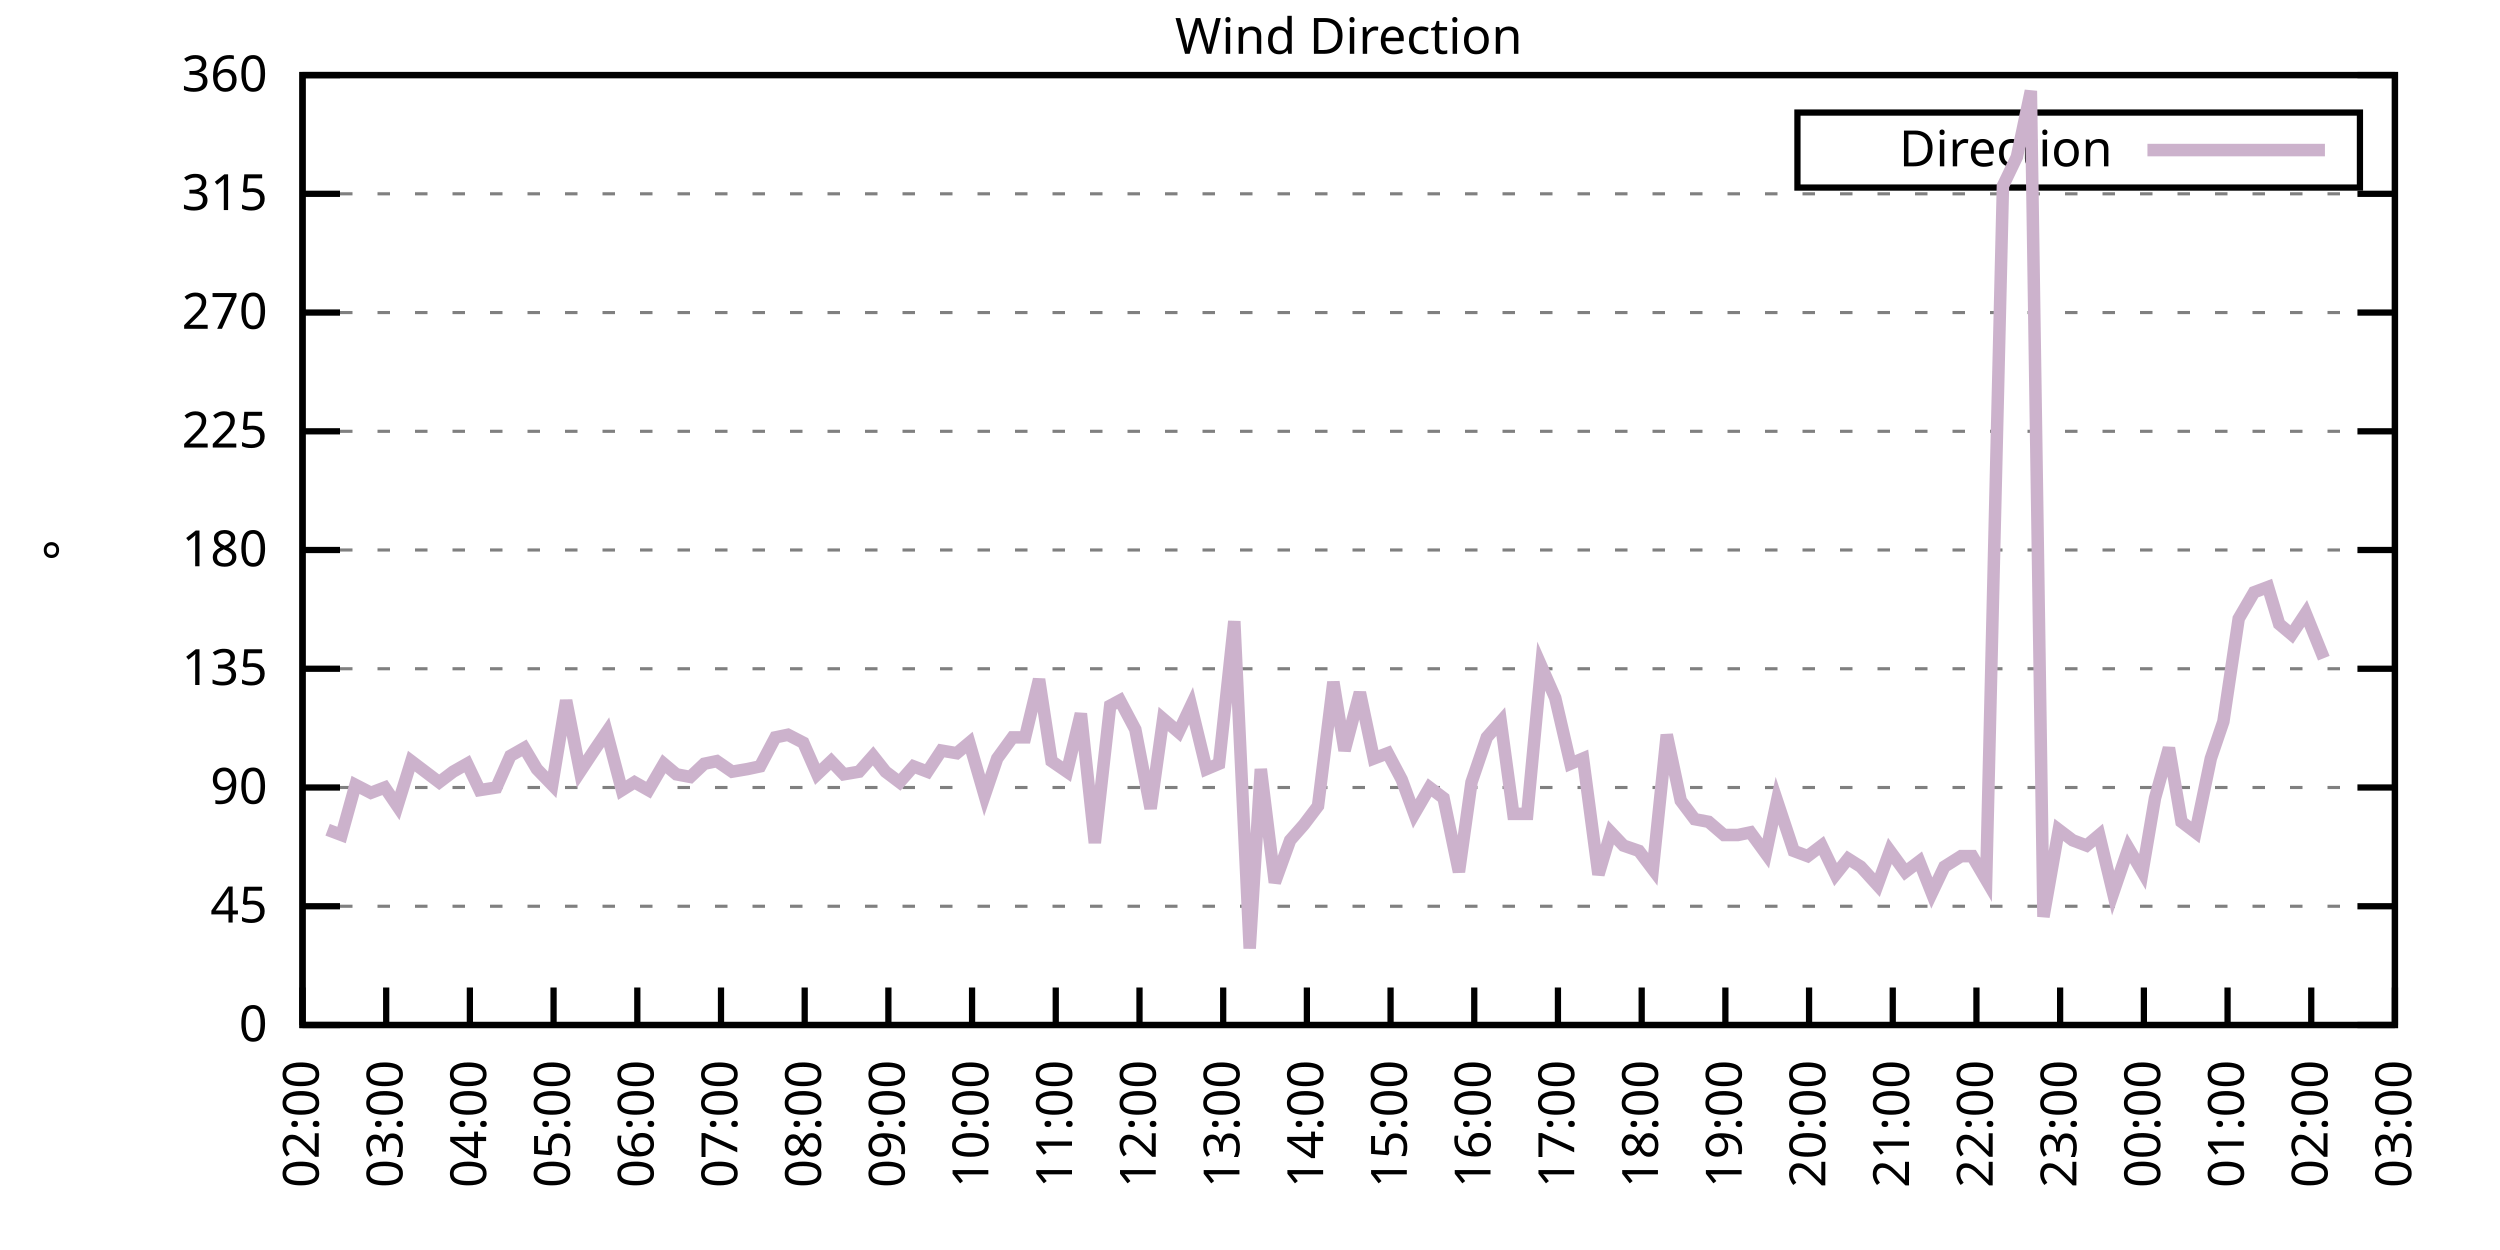
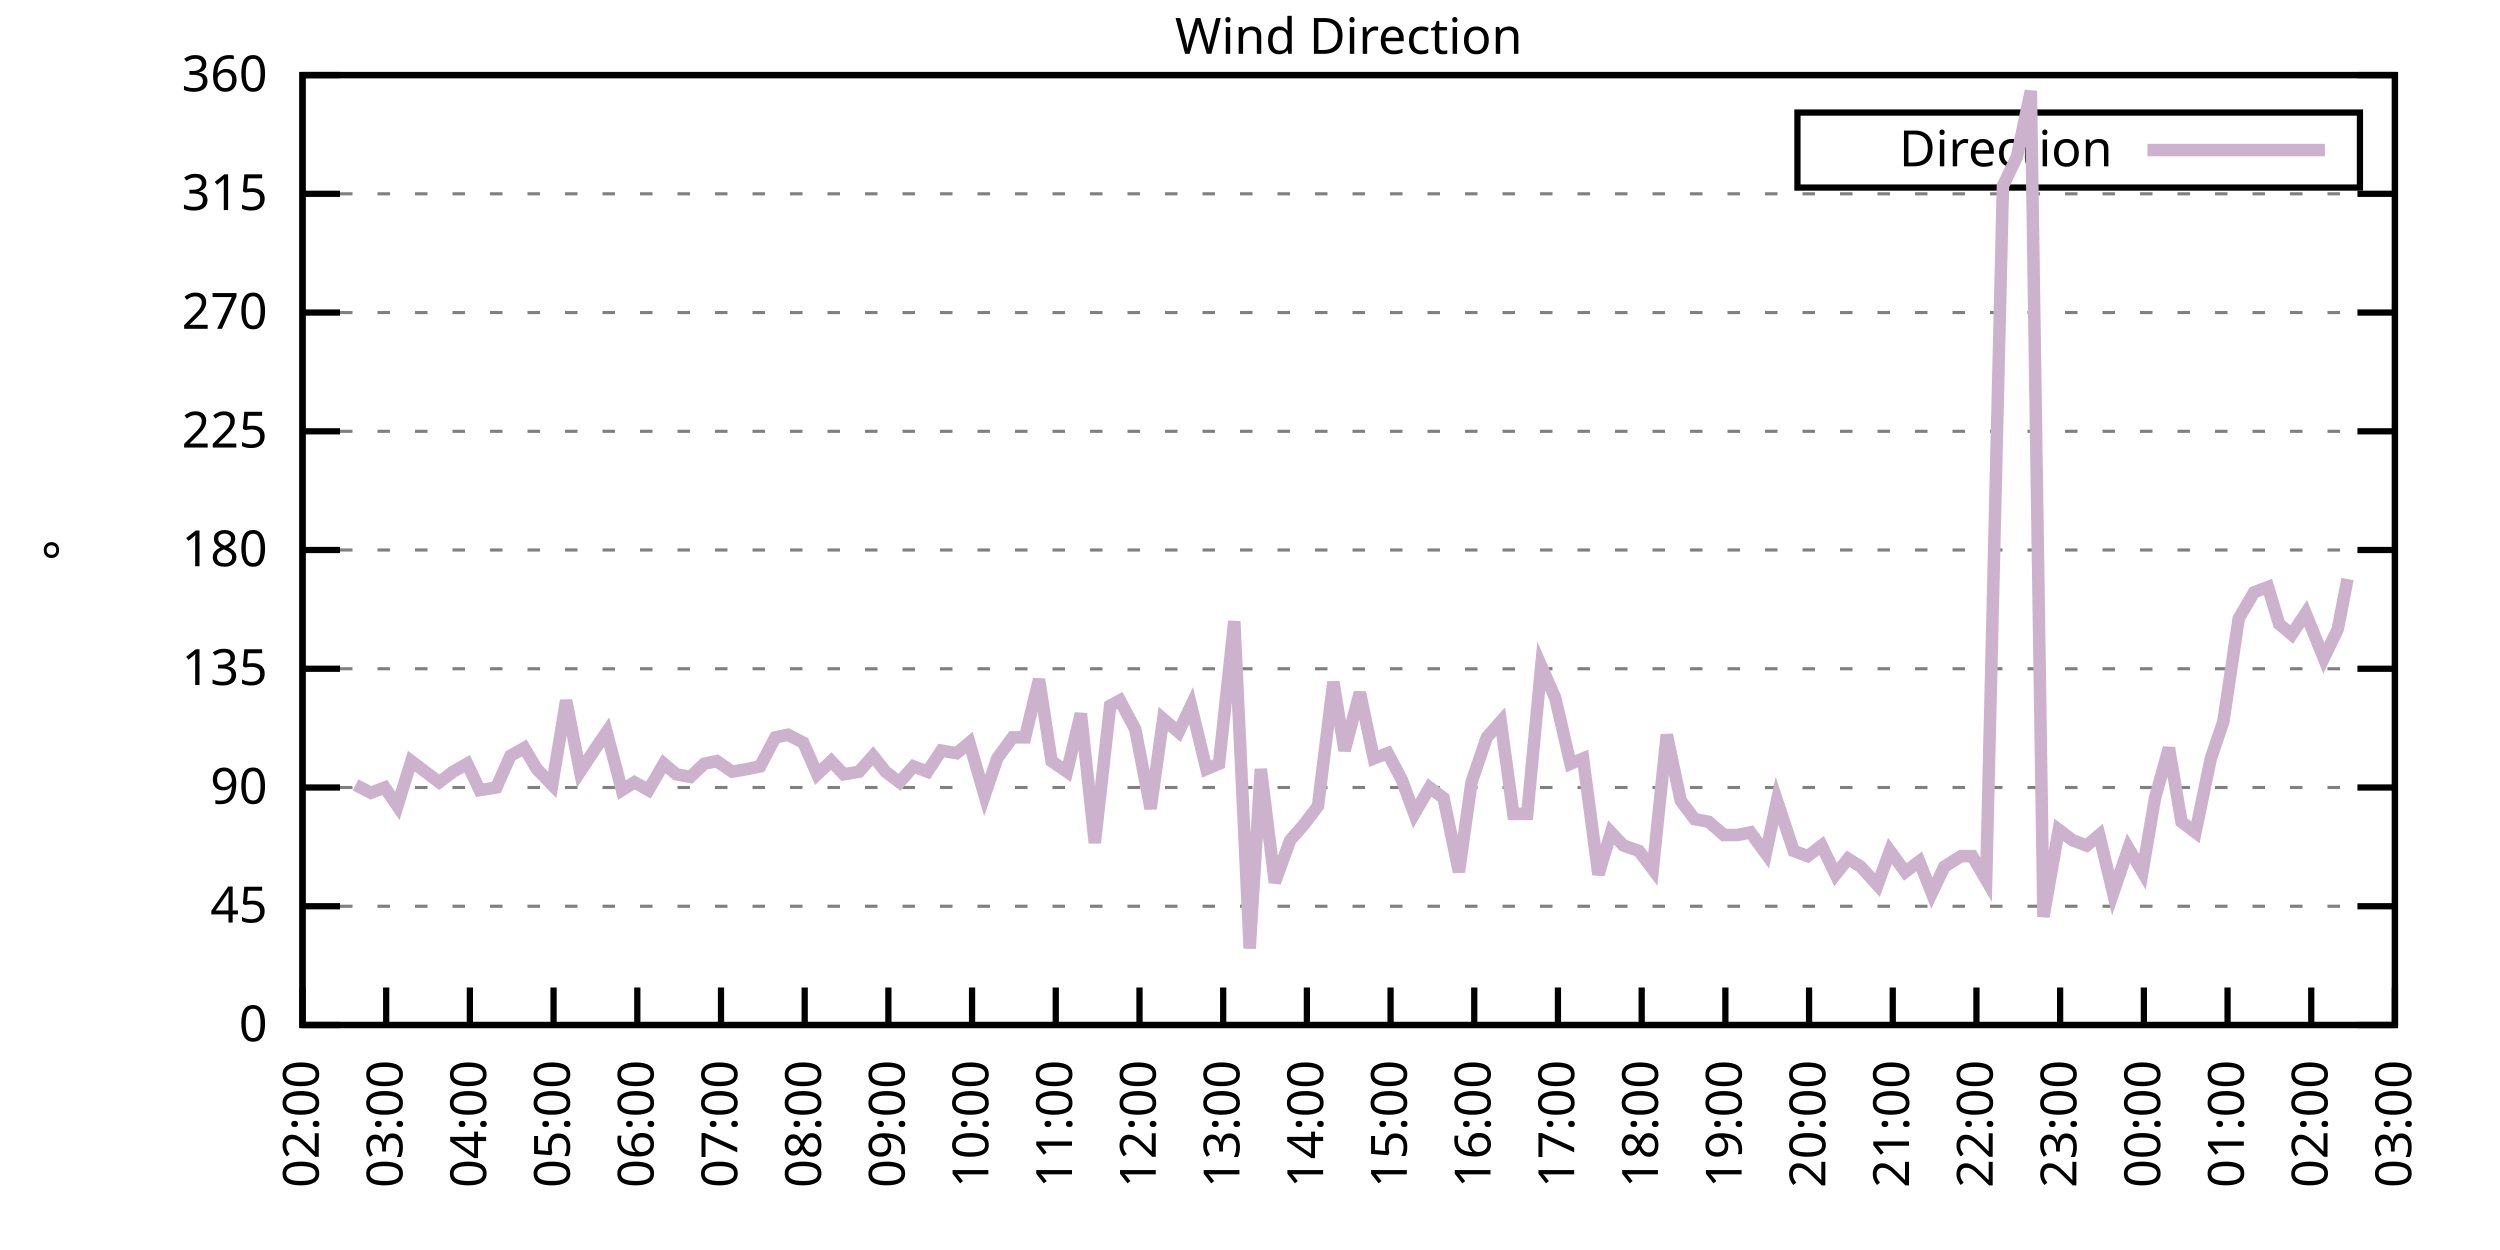
<svg xmlns="http://www.w3.org/2000/svg" xmlns:xlink="http://www.w3.org/1999/xlink" width="400" height="200" viewBox="0 0 400 200">
  <g id="gnuplot_canvas">
    <rect x="0" y="0" width="400" height="200" fill="none" />
    <defs>
      <circle id="gpDot" r="0.5" stroke-width="0.5" stroke="currentColor" />
      <path id="gpPt0" stroke-width="0.333" stroke="currentColor" d="M-1,0 h2 M0,-1 v2" />
      <path id="gpPt1" stroke-width="0.333" stroke="currentColor" d="M-1,-1 L1,1 M1,-1 L-1,1" />
      <path id="gpPt2" stroke-width="0.333" stroke="currentColor" d="M-1,0 L1,0 M0,-1 L0,1 M-1,-1 L1,1 M-1,1 L1,-1" />
      <rect id="gpPt3" stroke-width="0.333" stroke="currentColor" x="-1" y="-1" width="2" height="2" />
      <rect id="gpPt4" stroke-width="0.333" stroke="currentColor" fill="currentColor" x="-1" y="-1" width="2" height="2" />
      <circle id="gpPt5" stroke-width="0.333" stroke="currentColor" cx="0" cy="0" r="1" />
      <use xlink:href="#gpPt5" id="gpPt6" fill="currentColor" stroke="none" />
      <path id="gpPt7" stroke-width="0.333" stroke="currentColor" d="M0,-1.33 L-1.33,0.67 L1.33,0.67 z" />
      <use xlink:href="#gpPt7" id="gpPt8" fill="currentColor" stroke="none" />
      <use xlink:href="#gpPt7" id="gpPt9" stroke="currentColor" transform="rotate(180)" />
      <use xlink:href="#gpPt9" id="gpPt10" fill="currentColor" stroke="none" />
      <use xlink:href="#gpPt3" id="gpPt11" stroke="currentColor" transform="rotate(45)" />
      <use xlink:href="#gpPt11" id="gpPt12" fill="currentColor" stroke="none" />
      <path id="gpPt13" stroke-width="0.333" stroke="currentColor" d="M0,1.330 L1.265,0.411 L0.782,-1.067 L-0.782,-1.076 L-1.265,0.411 z" />
      <use xlink:href="#gpPt13" id="gpPt14" fill="currentColor" stroke="none" />
      <filter id="textbox" filterUnits="objectBoundingBox" x="0" y="0" height="1" width="1">
        <feFlood flood-color="white" flood-opacity="1" result="bgnd" />
        <feComposite in="SourceGraphic" in2="bgnd" operator="atop" />
      </filter>
      <filter id="greybox" filterUnits="objectBoundingBox" x="0" y="0" height="1" width="1">
        <feFlood flood-color="lightgrey" flood-opacity="1" result="grey" />
        <feComposite in="SourceGraphic" in2="grey" operator="atop" />
      </filter>
    </defs>
    <g fill="none" color="white" stroke="currentColor" stroke-width="1.00" stroke-linecap="butt" stroke-linejoin="miter">
</g>
    <g fill="none" color="black" stroke="currentColor" stroke-width="1.00" stroke-linecap="butt" stroke-linejoin="miter">
      <g stroke="none" shape-rendering="crispEdges">
        <polygon fill="rgb(255, 255, 255)" points="48.40,164.00 383.18,164.00 383.18,12.02 48.40,12.02 " />
      </g>
    </g>
    <g fill="none" color="black" stroke="currentColor" stroke-width="1.00" stroke-linecap="butt" stroke-linejoin="miter">
</g>
    <g fill="none" color="black" stroke="black" stroke-width="0.50" stroke-linecap="butt" stroke-linejoin="miter">
</g>
    <g fill="none" color="gray" stroke="currentColor" stroke-width="0.50" stroke-linecap="butt" stroke-linejoin="miter">
      <path stroke="gray" stroke-dasharray="2,4" class="gridline" d="M48.40,164.00 L383.19,164.00  " />
    </g>
    <g fill="none" color="gray" stroke="gray" stroke-width="1.00" stroke-linecap="butt" stroke-linejoin="miter">
</g>
    <g fill="none" color="black" stroke="currentColor" stroke-width="1.00" stroke-linecap="butt" stroke-linejoin="miter">
      <path stroke="black" d="M48.40,164.00 L54.40,164.00 M383.19,164.00 L377.19,164.00  " />
      <g transform="translate(42.80,166.60)" stroke="none" fill="black" font-family="Sans" font-size="8.00" text-anchor="end">
        <text>
          <tspan font-family="Sans"> 0</tspan>
        </text>
      </g>
    </g>
    <g fill="none" color="black" stroke="currentColor" stroke-width="1.00" stroke-linecap="butt" stroke-linejoin="miter">
</g>
    <g fill="none" color="black" stroke="black" stroke-width="0.50" stroke-linecap="butt" stroke-linejoin="miter">
</g>
    <g fill="none" color="gray" stroke="currentColor" stroke-width="0.50" stroke-linecap="butt" stroke-linejoin="miter">
      <path stroke="gray" stroke-dasharray="2,4" class="gridline" d="M48.40,145.00 L383.19,145.00  " />
    </g>
    <g fill="none" color="gray" stroke="gray" stroke-width="1.00" stroke-linecap="butt" stroke-linejoin="miter">
</g>
    <g fill="none" color="black" stroke="currentColor" stroke-width="1.00" stroke-linecap="butt" stroke-linejoin="miter">
      <path stroke="black" d="M48.40,145.00 L54.40,145.00 M383.19,145.00 L377.19,145.00  " />
      <g transform="translate(42.80,147.60)" stroke="none" fill="black" font-family="Sans" font-size="8.00" text-anchor="end">
        <text>
          <tspan font-family="Sans"> 45</tspan>
        </text>
      </g>
    </g>
    <g fill="none" color="black" stroke="currentColor" stroke-width="1.00" stroke-linecap="butt" stroke-linejoin="miter">
</g>
    <g fill="none" color="black" stroke="black" stroke-width="0.50" stroke-linecap="butt" stroke-linejoin="miter">
</g>
    <g fill="none" color="gray" stroke="currentColor" stroke-width="0.50" stroke-linecap="butt" stroke-linejoin="miter">
      <path stroke="gray" stroke-dasharray="2,4" class="gridline" d="M48.40,126.00 L383.19,126.00  " />
    </g>
    <g fill="none" color="gray" stroke="gray" stroke-width="1.00" stroke-linecap="butt" stroke-linejoin="miter">
</g>
    <g fill="none" color="black" stroke="currentColor" stroke-width="1.00" stroke-linecap="butt" stroke-linejoin="miter">
      <path stroke="black" d="M48.40,126.00 L54.40,126.00 M383.19,126.00 L377.19,126.00  " />
      <g transform="translate(42.80,128.60)" stroke="none" fill="black" font-family="Sans" font-size="8.00" text-anchor="end">
        <text>
          <tspan font-family="Sans"> 90</tspan>
        </text>
      </g>
    </g>
    <g fill="none" color="black" stroke="currentColor" stroke-width="1.00" stroke-linecap="butt" stroke-linejoin="miter">
</g>
    <g fill="none" color="black" stroke="black" stroke-width="0.50" stroke-linecap="butt" stroke-linejoin="miter">
</g>
    <g fill="none" color="gray" stroke="currentColor" stroke-width="0.50" stroke-linecap="butt" stroke-linejoin="miter">
      <path stroke="gray" stroke-dasharray="2,4" class="gridline" d="M48.40,107.00 L383.19,107.00  " />
    </g>
    <g fill="none" color="gray" stroke="gray" stroke-width="1.00" stroke-linecap="butt" stroke-linejoin="miter">
</g>
    <g fill="none" color="black" stroke="currentColor" stroke-width="1.00" stroke-linecap="butt" stroke-linejoin="miter">
      <path stroke="black" d="M48.40,107.00 L54.40,107.00 M383.19,107.00 L377.19,107.00  " />
      <g transform="translate(42.80,109.60)" stroke="none" fill="black" font-family="Sans" font-size="8.00" text-anchor="end">
        <text>
          <tspan font-family="Sans"> 135</tspan>
        </text>
      </g>
    </g>
    <g fill="none" color="black" stroke="currentColor" stroke-width="1.00" stroke-linecap="butt" stroke-linejoin="miter">
</g>
    <g fill="none" color="black" stroke="black" stroke-width="0.50" stroke-linecap="butt" stroke-linejoin="miter">
</g>
    <g fill="none" color="gray" stroke="currentColor" stroke-width="0.50" stroke-linecap="butt" stroke-linejoin="miter">
      <path stroke="gray" stroke-dasharray="2,4" class="gridline" d="M48.40,88.00 L383.19,88.00  " />
    </g>
    <g fill="none" color="gray" stroke="gray" stroke-width="1.00" stroke-linecap="butt" stroke-linejoin="miter">
</g>
    <g fill="none" color="black" stroke="currentColor" stroke-width="1.00" stroke-linecap="butt" stroke-linejoin="miter">
      <path stroke="black" d="M48.40,88.00 L54.40,88.00 M383.19,88.00 L377.19,88.00  " />
      <g transform="translate(42.80,90.60)" stroke="none" fill="black" font-family="Sans" font-size="8.00" text-anchor="end">
        <text>
          <tspan font-family="Sans"> 180</tspan>
        </text>
      </g>
    </g>
    <g fill="none" color="black" stroke="currentColor" stroke-width="1.00" stroke-linecap="butt" stroke-linejoin="miter">
</g>
    <g fill="none" color="black" stroke="black" stroke-width="0.50" stroke-linecap="butt" stroke-linejoin="miter">
</g>
    <g fill="none" color="gray" stroke="currentColor" stroke-width="0.50" stroke-linecap="butt" stroke-linejoin="miter">
      <path stroke="gray" stroke-dasharray="2,4" class="gridline" d="M48.40,69.01 L383.19,69.01  " />
    </g>
    <g fill="none" color="gray" stroke="gray" stroke-width="1.00" stroke-linecap="butt" stroke-linejoin="miter">
</g>
    <g fill="none" color="black" stroke="currentColor" stroke-width="1.00" stroke-linecap="butt" stroke-linejoin="miter">
      <path stroke="black" d="M48.40,69.01 L54.40,69.01 M383.19,69.01 L377.19,69.01  " />
      <g transform="translate(42.80,71.61)" stroke="none" fill="black" font-family="Sans" font-size="8.00" text-anchor="end">
        <text>
          <tspan font-family="Sans"> 225</tspan>
        </text>
      </g>
    </g>
    <g fill="none" color="black" stroke="currentColor" stroke-width="1.00" stroke-linecap="butt" stroke-linejoin="miter">
</g>
    <g fill="none" color="black" stroke="black" stroke-width="0.50" stroke-linecap="butt" stroke-linejoin="miter">
</g>
    <g fill="none" color="gray" stroke="currentColor" stroke-width="0.50" stroke-linecap="butt" stroke-linejoin="miter">
      <path stroke="gray" stroke-dasharray="2,4" class="gridline" d="M48.40,50.01 L383.19,50.01  " />
    </g>
    <g fill="none" color="gray" stroke="gray" stroke-width="1.00" stroke-linecap="butt" stroke-linejoin="miter">
</g>
    <g fill="none" color="black" stroke="currentColor" stroke-width="1.00" stroke-linecap="butt" stroke-linejoin="miter">
      <path stroke="black" d="M48.40,50.01 L54.40,50.01 M383.19,50.01 L377.19,50.01  " />
      <g transform="translate(42.80,52.61)" stroke="none" fill="black" font-family="Sans" font-size="8.00" text-anchor="end">
        <text>
          <tspan font-family="Sans"> 270</tspan>
        </text>
      </g>
    </g>
    <g fill="none" color="black" stroke="currentColor" stroke-width="1.00" stroke-linecap="butt" stroke-linejoin="miter">
</g>
    <g fill="none" color="black" stroke="black" stroke-width="0.50" stroke-linecap="butt" stroke-linejoin="miter">
</g>
    <g fill="none" color="gray" stroke="currentColor" stroke-width="0.50" stroke-linecap="butt" stroke-linejoin="miter">
      <path stroke="gray" stroke-dasharray="2,4" class="gridline" d="M48.40,31.01 L383.19,31.01  " />
    </g>
    <g fill="none" color="gray" stroke="gray" stroke-width="1.00" stroke-linecap="butt" stroke-linejoin="miter">
</g>
    <g fill="none" color="black" stroke="currentColor" stroke-width="1.00" stroke-linecap="butt" stroke-linejoin="miter">
      <path stroke="black" d="M48.40,31.01 L54.40,31.01 M383.19,31.01 L377.19,31.01  " />
      <g transform="translate(42.80,33.61)" stroke="none" fill="black" font-family="Sans" font-size="8.00" text-anchor="end">
        <text>
          <tspan font-family="Sans"> 315</tspan>
        </text>
      </g>
    </g>
    <g fill="none" color="black" stroke="currentColor" stroke-width="1.00" stroke-linecap="butt" stroke-linejoin="miter">
</g>
    <g fill="none" color="black" stroke="black" stroke-width="0.50" stroke-linecap="butt" stroke-linejoin="miter">
</g>
    <g fill="none" color="gray" stroke="currentColor" stroke-width="0.50" stroke-linecap="butt" stroke-linejoin="miter">
      <path stroke="gray" stroke-dasharray="2,4" class="gridline" d="M48.40,12.01 L383.19,12.01  " />
    </g>
    <g fill="none" color="gray" stroke="gray" stroke-width="1.00" stroke-linecap="butt" stroke-linejoin="miter">
</g>
    <g fill="none" color="black" stroke="currentColor" stroke-width="1.00" stroke-linecap="butt" stroke-linejoin="miter">
      <path stroke="black" d="M48.40,12.01 L54.40,12.01 M383.19,12.01 L377.19,12.01  " />
      <g transform="translate(42.80,14.61)" stroke="none" fill="black" font-family="Sans" font-size="8.00" text-anchor="end">
        <text>
          <tspan font-family="Sans"> 360</tspan>
        </text>
      </g>
    </g>
    <g fill="none" color="black" stroke="currentColor" stroke-width="1.00" stroke-linecap="butt" stroke-linejoin="miter">
      <path stroke="black" d="M48.40,164.00 L48.40,158.00  " />
      <g transform="translate(51.00,169.60) rotate(270.00)" stroke="none" fill="black" font-family="Sans" font-size="8.00" text-anchor="end">
        <text>
          <tspan font-family="Sans">02:00</tspan>
        </text>
      </g>
    </g>
    <g fill="none" color="black" stroke="currentColor" stroke-width="1.00" stroke-linecap="butt" stroke-linejoin="miter">
      <path stroke="black" d="M61.79,164.00 L61.79,158.00  " />
      <g transform="translate(64.39,169.60) rotate(270.00)" stroke="none" fill="black" font-family="Sans" font-size="8.00" text-anchor="end">
        <text>
          <tspan font-family="Sans">03:00</tspan>
        </text>
      </g>
    </g>
    <g fill="none" color="black" stroke="currentColor" stroke-width="1.00" stroke-linecap="butt" stroke-linejoin="miter">
      <path stroke="black" d="M75.18,164.00 L75.18,158.00  " />
      <g transform="translate(77.78,169.60) rotate(270.00)" stroke="none" fill="black" font-family="Sans" font-size="8.00" text-anchor="end">
        <text>
          <tspan font-family="Sans">04:00</tspan>
        </text>
      </g>
    </g>
    <g fill="none" color="black" stroke="currentColor" stroke-width="1.00" stroke-linecap="butt" stroke-linejoin="miter">
      <path stroke="black" d="M88.57,164.00 L88.57,158.00  " />
      <g transform="translate(91.17,169.60) rotate(270.00)" stroke="none" fill="black" font-family="Sans" font-size="8.00" text-anchor="end">
        <text>
          <tspan font-family="Sans">05:00</tspan>
        </text>
      </g>
    </g>
    <g fill="none" color="black" stroke="currentColor" stroke-width="1.00" stroke-linecap="butt" stroke-linejoin="miter">
      <path stroke="black" d="M101.97,164.00 L101.97,158.00  " />
      <g transform="translate(104.57,169.60) rotate(270.00)" stroke="none" fill="black" font-family="Sans" font-size="8.00" text-anchor="end">
        <text>
          <tspan font-family="Sans">06:00</tspan>
        </text>
      </g>
    </g>
    <g fill="none" color="black" stroke="currentColor" stroke-width="1.00" stroke-linecap="butt" stroke-linejoin="miter">
      <path stroke="black" d="M115.36,164.00 L115.36,158.00  " />
      <g transform="translate(117.96,169.60) rotate(270.00)" stroke="none" fill="black" font-family="Sans" font-size="8.00" text-anchor="end">
        <text>
          <tspan font-family="Sans">07:00</tspan>
        </text>
      </g>
    </g>
    <g fill="none" color="black" stroke="currentColor" stroke-width="1.00" stroke-linecap="butt" stroke-linejoin="miter">
      <path stroke="black" d="M128.75,164.00 L128.75,158.00  " />
      <g transform="translate(131.35,169.60) rotate(270.00)" stroke="none" fill="black" font-family="Sans" font-size="8.00" text-anchor="end">
        <text>
          <tspan font-family="Sans">08:00</tspan>
        </text>
      </g>
    </g>
    <g fill="none" color="black" stroke="currentColor" stroke-width="1.00" stroke-linecap="butt" stroke-linejoin="miter">
      <path stroke="black" d="M142.14,164.00 L142.14,158.00  " />
      <g transform="translate(144.74,169.60) rotate(270.00)" stroke="none" fill="black" font-family="Sans" font-size="8.00" text-anchor="end">
        <text>
          <tspan font-family="Sans">09:00</tspan>
        </text>
      </g>
    </g>
    <g fill="none" color="black" stroke="currentColor" stroke-width="1.00" stroke-linecap="butt" stroke-linejoin="miter">
      <path stroke="black" d="M155.53,164.00 L155.53,158.00  " />
      <g transform="translate(158.13,169.60) rotate(270.00)" stroke="none" fill="black" font-family="Sans" font-size="8.00" text-anchor="end">
        <text>
          <tspan font-family="Sans">10:00</tspan>
        </text>
      </g>
    </g>
    <g fill="none" color="black" stroke="currentColor" stroke-width="1.00" stroke-linecap="butt" stroke-linejoin="miter">
      <path stroke="black" d="M168.92,164.00 L168.92,158.00  " />
      <g transform="translate(171.52,169.60) rotate(270.00)" stroke="none" fill="black" font-family="Sans" font-size="8.00" text-anchor="end">
        <text>
          <tspan font-family="Sans">11:00</tspan>
        </text>
      </g>
    </g>
    <g fill="none" color="black" stroke="currentColor" stroke-width="1.00" stroke-linecap="butt" stroke-linejoin="miter">
      <path stroke="black" d="M182.32,164.00 L182.32,158.00  " />
      <g transform="translate(184.92,169.60) rotate(270.00)" stroke="none" fill="black" font-family="Sans" font-size="8.00" text-anchor="end">
        <text>
          <tspan font-family="Sans">12:00</tspan>
        </text>
      </g>
    </g>
    <g fill="none" color="black" stroke="currentColor" stroke-width="1.00" stroke-linecap="butt" stroke-linejoin="miter">
      <path stroke="black" d="M195.71,164.00 L195.71,158.00  " />
      <g transform="translate(198.31,169.60) rotate(270.00)" stroke="none" fill="black" font-family="Sans" font-size="8.00" text-anchor="end">
        <text>
          <tspan font-family="Sans">13:00</tspan>
        </text>
      </g>
    </g>
    <g fill="none" color="black" stroke="currentColor" stroke-width="1.00" stroke-linecap="butt" stroke-linejoin="miter">
      <path stroke="black" d="M209.10,164.00 L209.10,158.00  " />
      <g transform="translate(211.70,169.60) rotate(270.00)" stroke="none" fill="black" font-family="Sans" font-size="8.00" text-anchor="end">
        <text>
          <tspan font-family="Sans">14:00</tspan>
        </text>
      </g>
    </g>
    <g fill="none" color="black" stroke="currentColor" stroke-width="1.00" stroke-linecap="butt" stroke-linejoin="miter">
      <path stroke="black" d="M222.49,164.00 L222.49,158.00  " />
      <g transform="translate(225.09,169.60) rotate(270.00)" stroke="none" fill="black" font-family="Sans" font-size="8.00" text-anchor="end">
        <text>
          <tspan font-family="Sans">15:00</tspan>
        </text>
      </g>
    </g>
    <g fill="none" color="black" stroke="currentColor" stroke-width="1.00" stroke-linecap="butt" stroke-linejoin="miter">
      <path stroke="black" d="M235.88,164.00 L235.88,158.00  " />
      <g transform="translate(238.48,169.60) rotate(270.00)" stroke="none" fill="black" font-family="Sans" font-size="8.00" text-anchor="end">
        <text>
          <tspan font-family="Sans">16:00</tspan>
        </text>
      </g>
    </g>
    <g fill="none" color="black" stroke="currentColor" stroke-width="1.00" stroke-linecap="butt" stroke-linejoin="miter">
      <path stroke="black" d="M249.27,164.00 L249.27,158.00  " />
      <g transform="translate(251.87,169.60) rotate(270.00)" stroke="none" fill="black" font-family="Sans" font-size="8.00" text-anchor="end">
        <text>
          <tspan font-family="Sans">17:00</tspan>
        </text>
      </g>
    </g>
    <g fill="none" color="black" stroke="currentColor" stroke-width="1.00" stroke-linecap="butt" stroke-linejoin="miter">
      <path stroke="black" d="M262.67,164.00 L262.67,158.00  " />
      <g transform="translate(265.27,169.60) rotate(270.00)" stroke="none" fill="black" font-family="Sans" font-size="8.00" text-anchor="end">
        <text>
          <tspan font-family="Sans">18:00</tspan>
        </text>
      </g>
    </g>
    <g fill="none" color="black" stroke="currentColor" stroke-width="1.00" stroke-linecap="butt" stroke-linejoin="miter">
      <path stroke="black" d="M276.06,164.00 L276.06,158.00  " />
      <g transform="translate(278.66,169.60) rotate(270.00)" stroke="none" fill="black" font-family="Sans" font-size="8.00" text-anchor="end">
        <text>
          <tspan font-family="Sans">19:00</tspan>
        </text>
      </g>
    </g>
    <g fill="none" color="black" stroke="currentColor" stroke-width="1.00" stroke-linecap="butt" stroke-linejoin="miter">
      <path stroke="black" d="M289.45,164.00 L289.45,158.00  " />
      <g transform="translate(292.05,169.60) rotate(270.00)" stroke="none" fill="black" font-family="Sans" font-size="8.00" text-anchor="end">
        <text>
          <tspan font-family="Sans">20:00</tspan>
        </text>
      </g>
    </g>
    <g fill="none" color="black" stroke="currentColor" stroke-width="1.00" stroke-linecap="butt" stroke-linejoin="miter">
      <path stroke="black" d="M302.84,164.00 L302.84,158.00  " />
      <g transform="translate(305.44,169.60) rotate(270.00)" stroke="none" fill="black" font-family="Sans" font-size="8.00" text-anchor="end">
        <text>
          <tspan font-family="Sans">21:00</tspan>
        </text>
      </g>
    </g>
    <g fill="none" color="black" stroke="currentColor" stroke-width="1.00" stroke-linecap="butt" stroke-linejoin="miter">
      <path stroke="black" d="M316.23,164.00 L316.23,158.00  " />
      <g transform="translate(318.83,169.60) rotate(270.00)" stroke="none" fill="black" font-family="Sans" font-size="8.00" text-anchor="end">
        <text>
          <tspan font-family="Sans">22:00</tspan>
        </text>
      </g>
    </g>
    <g fill="none" color="black" stroke="currentColor" stroke-width="1.00" stroke-linecap="butt" stroke-linejoin="miter">
      <path stroke="black" d="M329.62,164.00 L329.62,158.00  " />
      <g transform="translate(332.22,169.60) rotate(270.00)" stroke="none" fill="black" font-family="Sans" font-size="8.00" text-anchor="end">
        <text>
          <tspan font-family="Sans">23:00</tspan>
        </text>
      </g>
    </g>
    <g fill="none" color="black" stroke="currentColor" stroke-width="1.00" stroke-linecap="butt" stroke-linejoin="miter">
      <path stroke="black" d="M343.02,164.00 L343.02,158.00  " />
      <g transform="translate(345.62,169.60) rotate(270.00)" stroke="none" fill="black" font-family="Sans" font-size="8.00" text-anchor="end">
        <text>
          <tspan font-family="Sans">00:00</tspan>
        </text>
      </g>
    </g>
    <g fill="none" color="black" stroke="currentColor" stroke-width="1.00" stroke-linecap="butt" stroke-linejoin="miter">
      <path stroke="black" d="M356.41,164.00 L356.41,158.00  " />
      <g transform="translate(359.01,169.60) rotate(270.00)" stroke="none" fill="black" font-family="Sans" font-size="8.00" text-anchor="end">
        <text>
          <tspan font-family="Sans">01:00</tspan>
        </text>
      </g>
    </g>
    <g fill="none" color="black" stroke="currentColor" stroke-width="1.00" stroke-linecap="butt" stroke-linejoin="miter">
      <path stroke="black" d="M369.80,164.00 L369.80,158.00  " />
      <g transform="translate(372.40,169.60) rotate(270.00)" stroke="none" fill="black" font-family="Sans" font-size="8.00" text-anchor="end">
        <text>
          <tspan font-family="Sans">02:00</tspan>
        </text>
      </g>
    </g>
    <g fill="none" color="black" stroke="currentColor" stroke-width="1.00" stroke-linecap="butt" stroke-linejoin="miter">
      <path stroke="black" d="M383.19,164.00 L383.19,158.00  " />
      <g transform="translate(385.79,169.60) rotate(270.00)" stroke="none" fill="black" font-family="Sans" font-size="8.00" text-anchor="end">
        <text>
          <tspan font-family="Sans">03:00</tspan>
        </text>
      </g>
    </g>
    <g fill="none" color="black" stroke="currentColor" stroke-width="1.00" stroke-linecap="butt" stroke-linejoin="miter">
</g>
    <g fill="none" color="black" stroke="currentColor" stroke-width="1.00" stroke-linecap="butt" stroke-linejoin="miter">
      <path stroke="black" d="M48.40,12.01 L48.40,164.00 L383.19,164.00 L383.19,12.01 L48.40,12.01 Z  " />
    </g>
    <g fill="none" color="black" stroke="currentColor" stroke-width="1.00" stroke-linecap="butt" stroke-linejoin="miter">
</g>
    <g fill="none" color="black" stroke="currentColor" stroke-width="1.00" stroke-linecap="butt" stroke-linejoin="miter">
      <path stroke="black" d="M287.59,30.01 L287.59,18.01 L377.59,18.01 L377.59,30.01 L287.59,30.01 Z  " />
    </g>
    <g id="Wind_direction_plot_1">
      <g fill="none" color="white" stroke="black" stroke-width="2.00" stroke-linecap="butt" stroke-linejoin="miter">
</g>
      <g fill="none" color="black" stroke="currentColor" stroke-width="2.00" stroke-linecap="butt" stroke-linejoin="miter">
        <g transform="translate(337.99,26.61)" stroke="none" fill="black" font-family="Sans" font-size="8.00" text-anchor="end">
          <text>
            <tspan font-family="Sans">Direction</tspan>
          </text>
        </g>
      </g>
      <g fill="none" color="black" stroke="currentColor" stroke-width="2.00" stroke-linecap="butt" stroke-linejoin="miter">
-         <path stroke="rgb(204, 178, 204)" d="M343.59,24.01 L371.99,24.01 M52.42,132.76 L54.65,133.60 L56.88,125.58 L59.34,126.85 L61.57,126.00 L63.58,128.96   L65.81,121.78 L68.04,123.47 L70.27,125.16 L72.50,123.47 L74.74,122.20 L76.75,126.42 L79.42,126.00 L81.66,120.94   L83.89,119.67 L85.90,123.05 L88.35,125.58 L90.58,112.07 L92.82,123.47 L95.05,120.09 L97.06,117.14 L99.51,126.42   L101.52,125.16 L103.75,126.42 L106.21,122.20 L108.22,123.89 L110.45,124.31 L112.68,122.20 L114.69,121.78 L117.14,123.47   L119.60,123.05 L121.61,122.62 L124.06,117.98 L126.07,117.56 L128.53,118.83 L130.76,123.89 L132.99,121.78 L135.00,123.89   L137.45,123.47 L139.69,120.94 L141.69,123.47 L143.93,125.16 L146.16,122.62 L148.39,123.47 L150.62,120.09 L153.08,120.51   L155.09,118.83 L157.54,127.27 L159.55,121.36 L162.01,117.98 L164.01,117.98 L166.25,108.69 L168.25,121.78 L170.71,123.47   L172.94,114.18 L175.17,134.87 L177.63,112.91 L179.19,112.07 L181.65,116.71 L184.10,129.38 L186.11,115.03 L188.57,117.14   L190.57,112.91 L193.03,123.05 L195.04,122.20 L197.49,99.40 L199.95,151.76 L201.73,123.05 L203.97,141.20 L206.42,134.45   L208.65,131.91 L210.88,128.96 L213.34,109.11 L215.13,120.09 L217.58,110.80 L219.81,121.36 L222.04,120.51 L224.28,124.74   L226.29,130.22 L228.74,126.00 L230.97,127.69 L233.43,139.51 L235.44,125.16 L237.89,117.98 L240.12,115.45 L242.13,130.22   L244.36,130.22 L246.60,106.58 L248.83,111.65 L251.28,122.20 L253.29,121.36 L255.75,139.93 L257.76,133.18 L259.76,135.29   L262.22,136.14 L264.45,139.09 L266.68,117.56 L268.92,128.11 L271.15,131.07 L273.38,131.49 L275.83,133.60 L278.07,133.60   L280.07,133.18 L282.53,136.56 L284.32,128.11 L286.99,136.14 L289.23,136.98 L291.46,135.29 L293.69,139.93 L295.70,137.40   L297.71,138.67 L300.39,141.62 L302.39,136.14 L304.85,139.51 L307.08,137.82 L309.09,142.89 L311.10,138.67 L313.78,136.98   L315.56,136.98 L317.79,140.78 L320.47,29.74 L322.70,25.10 L324.94,14.54 L326.95,146.69 L329.40,132.76 L331.63,134.45   L333.86,135.29 L335.87,133.60 L338.10,142.89 L340.56,135.71 L342.79,139.51 L344.80,127.69 L347.03,119.67 L349.04,131.49   L351.27,133.18 L353.73,121.36 L355.74,115.45 L358.19,98.98 L360.65,94.76 L362.88,93.92 L364.66,99.83 L366.67,101.52   L368.91,98.14 L371.81,105.31  " />
+         <path stroke="rgb(204, 178, 204)" d="M343.59,24.01 L371.99,24.01 M56.88,125.58 L59.34,126.85 L61.57,126.00 L63.58,128.96 L65.81,121.78 L68.04,123.47   L70.27,125.16 L72.50,123.47 L74.74,122.20 L76.75,126.42 L79.42,126.00 L81.66,120.94 L83.89,119.67 L85.90,123.05   L88.35,125.58 L90.58,112.07 L92.82,123.47 L95.05,120.09 L97.06,117.14 L99.51,126.42 L101.52,125.16 L103.75,126.42   L106.21,122.20 L108.22,123.89 L110.45,124.31 L112.68,122.20 L114.69,121.78 L117.14,123.47 L119.60,123.05 L121.61,122.62   L124.06,117.98 L126.07,117.56 L128.53,118.83 L130.76,123.89 L132.99,121.78 L135.00,123.89 L137.45,123.47 L139.69,120.94   L141.69,123.47 L143.93,125.16 L146.16,122.62 L148.39,123.47 L150.62,120.09 L153.08,120.51 L155.09,118.83 L157.54,127.27   L159.55,121.36 L162.01,117.98 L164.01,117.98 L166.25,108.69 L168.25,121.78 L170.71,123.47 L172.94,114.18 L175.17,134.87   L177.63,112.91 L179.19,112.07 L181.65,116.71 L184.10,129.38 L186.11,115.03 L188.57,117.14 L190.57,112.91 L193.03,123.05   L195.04,122.20 L197.49,99.40 L199.95,151.76 L201.73,123.05 L203.97,141.20 L206.42,134.45 L208.65,131.91 L210.88,128.96   L213.34,109.11 L215.13,120.09 L217.58,110.80 L219.81,121.36 L222.04,120.51 L224.28,124.74 L226.29,130.22 L228.74,126.00   L230.97,127.69 L233.43,139.51 L235.44,125.16 L237.89,117.98 L240.12,115.45 L242.13,130.22 L244.36,130.22 L246.60,106.58   L248.83,111.65 L251.28,122.20 L253.29,121.36 L255.75,139.93 L257.76,133.18 L259.76,135.29 L262.22,136.14 L264.45,139.09   L266.68,117.56 L268.92,128.11 L271.15,131.07 L273.38,131.49 L275.83,133.60 L278.07,133.60 L280.07,133.18 L282.53,136.56   L284.32,128.11 L286.99,136.14 L289.23,136.98 L291.46,135.29 L293.69,139.93 L295.70,137.40 L297.71,138.67 L300.39,141.62   L302.39,136.14 L304.85,139.51 L307.08,137.82 L309.09,142.89 L311.10,138.67 L313.78,136.98 L315.56,136.98 L317.79,140.78   L320.47,29.74 L322.70,25.10 L324.94,14.54 L326.95,146.69 L329.40,132.76 L331.63,134.45 L333.86,135.29 L335.87,133.60   L338.10,142.89 L340.56,135.71 L342.79,139.51 L344.80,127.69 L347.03,119.67 L349.04,131.49 L351.27,133.18 L353.73,121.36   L355.74,115.45 L358.19,98.98 L360.65,94.76 L362.88,93.92 L364.66,99.83 L366.67,101.52 L368.91,98.14 L371.81,105.31   L374.04,100.67 L375.60,92.65  " />
      </g>
    </g>
    <g fill="none" color="black" stroke="currentColor" stroke-width="2.00" stroke-linecap="butt" stroke-linejoin="miter">
</g>
    <g fill="none" color="black" stroke="black" stroke-width="1.00" stroke-linecap="butt" stroke-linejoin="miter">
</g>
    <g fill="none" color="black" stroke="currentColor" stroke-width="1.00" stroke-linecap="butt" stroke-linejoin="miter">
      <path stroke="black" d="M48.40,12.01 L48.40,164.00 L383.19,164.00 L383.19,12.01 L48.40,12.01 Z  " />
      <g transform="translate(12.80,88.01) rotate(270.00)" stroke="none" fill="black" font-family="Sans" font-size="8.00" text-anchor="middle">
        <text>
          <tspan font-family="Sans">°</tspan>
        </text>
      </g>
    </g>
    <g fill="none" color="black" stroke="currentColor" stroke-width="1.00" stroke-linecap="butt" stroke-linejoin="miter">
</g>
    <g fill="none" color="black" stroke="currentColor" stroke-width="1.00" stroke-linecap="butt" stroke-linejoin="miter">
      <g transform="translate(215.79,8.61)" stroke="none" fill="black" font-family="Sans" font-size="8.00" text-anchor="middle">
        <text>
          <tspan font-family="Sans">Wind Direction</tspan>
        </text>
      </g>
    </g>
    <g fill="none" color="black" stroke="currentColor" stroke-width="1.00" stroke-linecap="butt" stroke-linejoin="miter">
</g>
  </g>
</svg>
